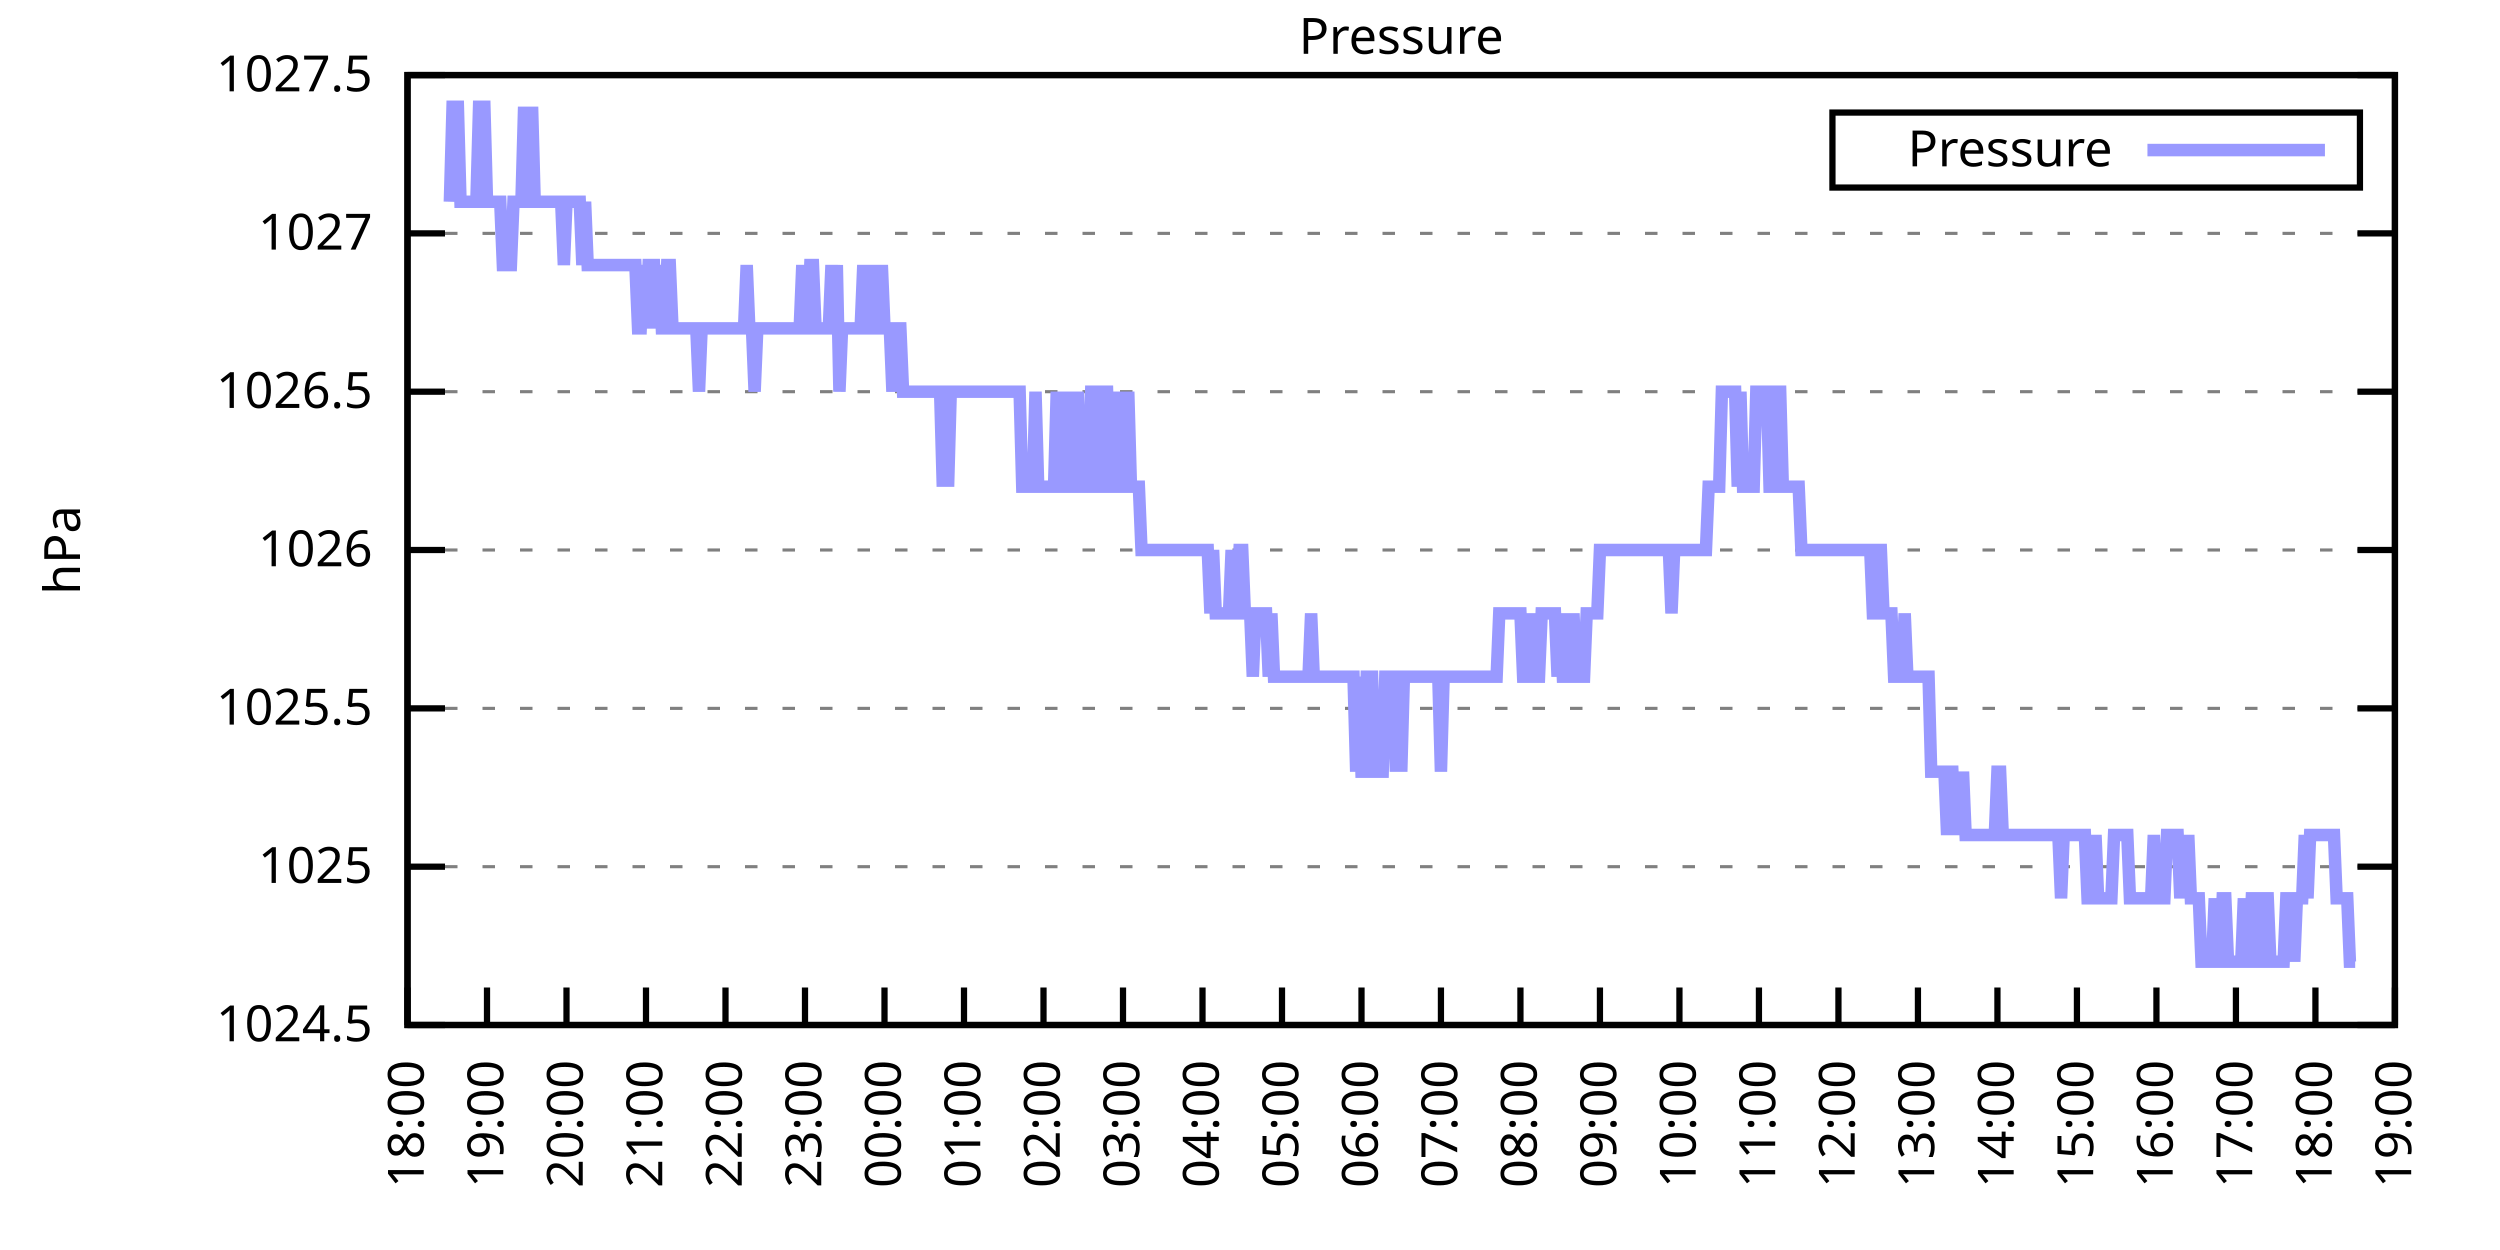
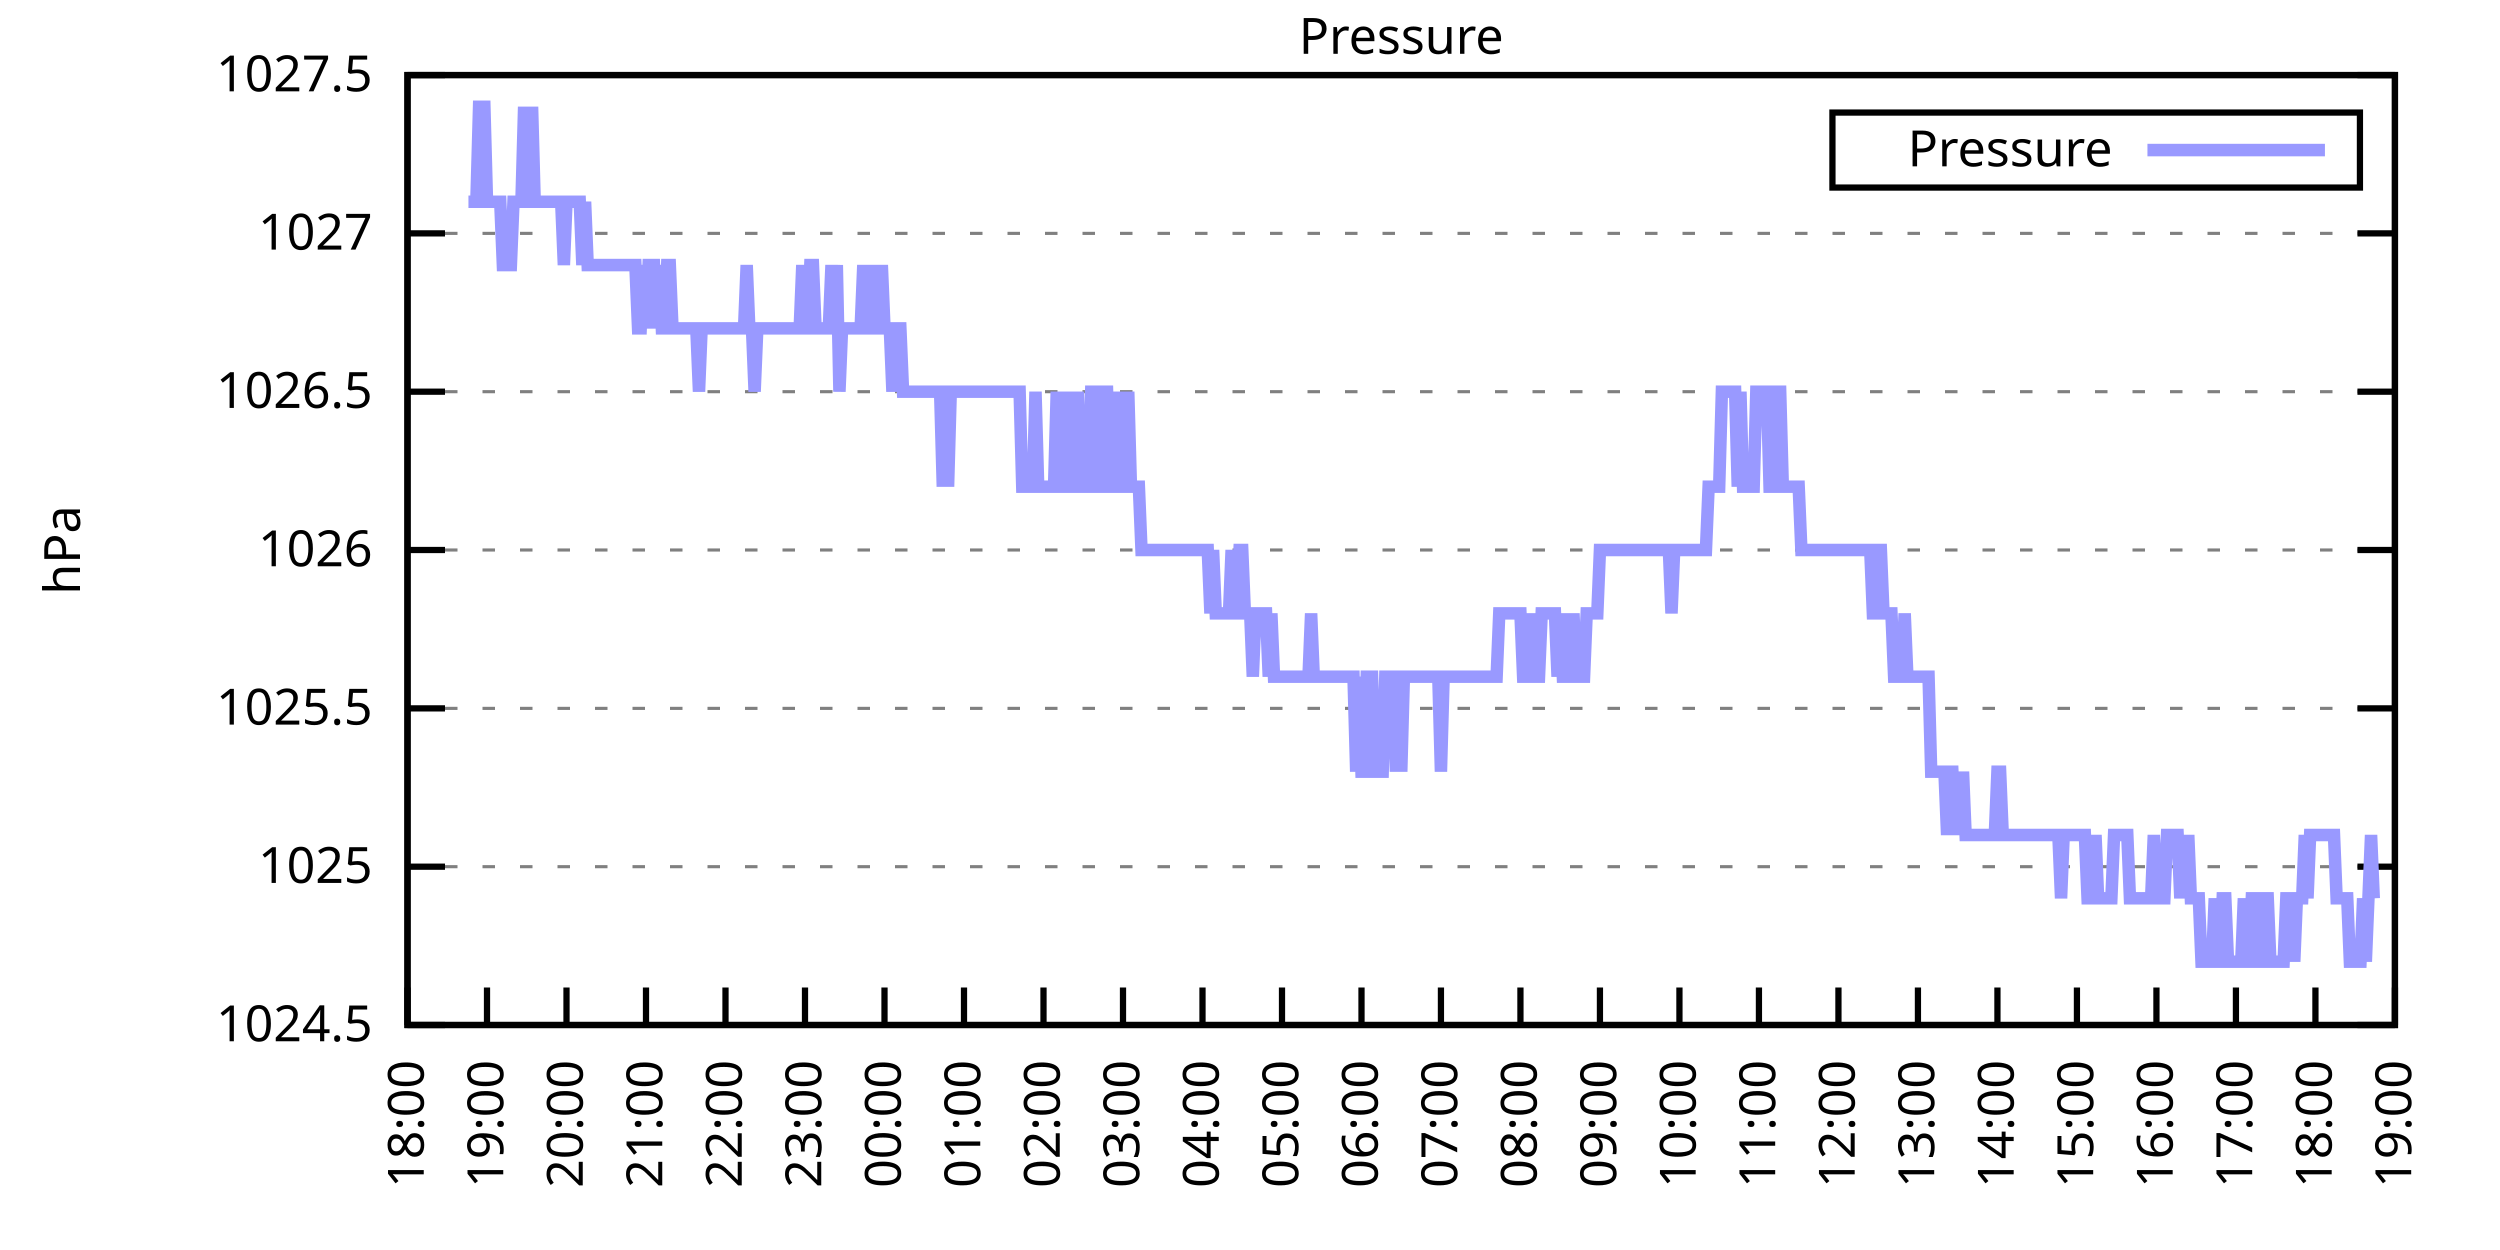
<svg xmlns="http://www.w3.org/2000/svg" xmlns:xlink="http://www.w3.org/1999/xlink" width="400" height="200" viewBox="0 0 400 200">
  <g id="gnuplot_canvas">
    <rect x="0" y="0" width="400" height="200" fill="none" />
    <defs>
      <circle id="gpDot" r="0.5" stroke-width="0.5" stroke="currentColor" />
      <path id="gpPt0" stroke-width="0.333" stroke="currentColor" d="M-1,0 h2 M0,-1 v2" />
      <path id="gpPt1" stroke-width="0.333" stroke="currentColor" d="M-1,-1 L1,1 M1,-1 L-1,1" />
      <path id="gpPt2" stroke-width="0.333" stroke="currentColor" d="M-1,0 L1,0 M0,-1 L0,1 M-1,-1 L1,1 M-1,1 L1,-1" />
      <rect id="gpPt3" stroke-width="0.333" stroke="currentColor" x="-1" y="-1" width="2" height="2" />
      <rect id="gpPt4" stroke-width="0.333" stroke="currentColor" fill="currentColor" x="-1" y="-1" width="2" height="2" />
      <circle id="gpPt5" stroke-width="0.333" stroke="currentColor" cx="0" cy="0" r="1" />
      <use xlink:href="#gpPt5" id="gpPt6" fill="currentColor" stroke="none" />
      <path id="gpPt7" stroke-width="0.333" stroke="currentColor" d="M0,-1.33 L-1.33,0.67 L1.33,0.67 z" />
      <use xlink:href="#gpPt7" id="gpPt8" fill="currentColor" stroke="none" />
      <use xlink:href="#gpPt7" id="gpPt9" stroke="currentColor" transform="rotate(180)" />
      <use xlink:href="#gpPt9" id="gpPt10" fill="currentColor" stroke="none" />
      <use xlink:href="#gpPt3" id="gpPt11" stroke="currentColor" transform="rotate(45)" />
      <use xlink:href="#gpPt11" id="gpPt12" fill="currentColor" stroke="none" />
      <path id="gpPt13" stroke-width="0.333" stroke="currentColor" d="M0,1.330 L1.265,0.411 L0.782,-1.067 L-0.782,-1.076 L-1.265,0.411 z" />
      <use xlink:href="#gpPt13" id="gpPt14" fill="currentColor" stroke="none" />
      <filter id="textbox" filterUnits="objectBoundingBox" x="0" y="0" height="1" width="1">
        <feFlood flood-color="white" flood-opacity="1" result="bgnd" />
        <feComposite in="SourceGraphic" in2="bgnd" operator="atop" />
      </filter>
      <filter id="greybox" filterUnits="objectBoundingBox" x="0" y="0" height="1" width="1">
        <feFlood flood-color="lightgrey" flood-opacity="1" result="grey" />
        <feComposite in="SourceGraphic" in2="grey" operator="atop" />
      </filter>
    </defs>
    <g fill="none" color="white" stroke="currentColor" stroke-width="1.00" stroke-linecap="butt" stroke-linejoin="miter">
</g>
    <g fill="none" color="black" stroke="currentColor" stroke-width="1.00" stroke-linecap="butt" stroke-linejoin="miter">
      <g stroke="none" shape-rendering="crispEdges">
        <polygon fill="rgb(255, 255, 255)" points="65.20,164.00 383.18,164.00 383.18,12.02 65.20,12.02 " />
      </g>
    </g>
    <g fill="none" color="black" stroke="currentColor" stroke-width="1.00" stroke-linecap="butt" stroke-linejoin="miter">
</g>
    <g fill="none" color="black" stroke="black" stroke-width="0.50" stroke-linecap="butt" stroke-linejoin="miter">
</g>
    <g fill="none" color="gray" stroke="currentColor" stroke-width="0.50" stroke-linecap="butt" stroke-linejoin="miter">
      <path stroke="gray" stroke-dasharray="2,4" class="gridline" d="M65.20,164.00 L383.19,164.00  " />
    </g>
    <g fill="none" color="gray" stroke="gray" stroke-width="1.00" stroke-linecap="butt" stroke-linejoin="miter">
</g>
    <g fill="none" color="black" stroke="currentColor" stroke-width="1.00" stroke-linecap="butt" stroke-linejoin="miter">
      <path stroke="black" d="M65.20,164.00 L71.20,164.00 M383.19,164.00 L377.19,164.00  " />
      <g transform="translate(59.60,166.60)" stroke="none" fill="black" font-family="Sans" font-size="8.00" text-anchor="end">
        <text>
          <tspan font-family="Sans"> 1024.5</tspan>
        </text>
      </g>
    </g>
    <g fill="none" color="black" stroke="currentColor" stroke-width="1.00" stroke-linecap="butt" stroke-linejoin="miter">
</g>
    <g fill="none" color="black" stroke="black" stroke-width="0.50" stroke-linecap="butt" stroke-linejoin="miter">
</g>
    <g fill="none" color="gray" stroke="currentColor" stroke-width="0.50" stroke-linecap="butt" stroke-linejoin="miter">
      <path stroke="gray" stroke-dasharray="2,4" class="gridline" d="M65.20,138.67 L383.19,138.67  " />
    </g>
    <g fill="none" color="gray" stroke="gray" stroke-width="1.00" stroke-linecap="butt" stroke-linejoin="miter">
</g>
    <g fill="none" color="black" stroke="currentColor" stroke-width="1.00" stroke-linecap="butt" stroke-linejoin="miter">
      <path stroke="black" d="M65.20,138.67 L71.20,138.67 M383.19,138.67 L377.19,138.67  " />
      <g transform="translate(59.60,141.27)" stroke="none" fill="black" font-family="Sans" font-size="8.00" text-anchor="end">
        <text>
          <tspan font-family="Sans"> 1025</tspan>
        </text>
      </g>
    </g>
    <g fill="none" color="black" stroke="currentColor" stroke-width="1.00" stroke-linecap="butt" stroke-linejoin="miter">
</g>
    <g fill="none" color="black" stroke="black" stroke-width="0.50" stroke-linecap="butt" stroke-linejoin="miter">
</g>
    <g fill="none" color="gray" stroke="currentColor" stroke-width="0.50" stroke-linecap="butt" stroke-linejoin="miter">
      <path stroke="gray" stroke-dasharray="2,4" class="gridline" d="M65.20,113.34 L383.19,113.34  " />
    </g>
    <g fill="none" color="gray" stroke="gray" stroke-width="1.00" stroke-linecap="butt" stroke-linejoin="miter">
</g>
    <g fill="none" color="black" stroke="currentColor" stroke-width="1.00" stroke-linecap="butt" stroke-linejoin="miter">
      <path stroke="black" d="M65.20,113.34 L71.20,113.34 M383.19,113.34 L377.19,113.34  " />
      <g transform="translate(59.60,115.94)" stroke="none" fill="black" font-family="Sans" font-size="8.00" text-anchor="end">
        <text>
          <tspan font-family="Sans"> 1025.5</tspan>
        </text>
      </g>
    </g>
    <g fill="none" color="black" stroke="currentColor" stroke-width="1.00" stroke-linecap="butt" stroke-linejoin="miter">
</g>
    <g fill="none" color="black" stroke="black" stroke-width="0.50" stroke-linecap="butt" stroke-linejoin="miter">
</g>
    <g fill="none" color="gray" stroke="currentColor" stroke-width="0.50" stroke-linecap="butt" stroke-linejoin="miter">
      <path stroke="gray" stroke-dasharray="2,4" class="gridline" d="M65.20,88.00 L383.19,88.00  " />
    </g>
    <g fill="none" color="gray" stroke="gray" stroke-width="1.00" stroke-linecap="butt" stroke-linejoin="miter">
</g>
    <g fill="none" color="black" stroke="currentColor" stroke-width="1.00" stroke-linecap="butt" stroke-linejoin="miter">
      <path stroke="black" d="M65.20,88.00 L71.20,88.00 M383.19,88.00 L377.19,88.00  " />
      <g transform="translate(59.60,90.60)" stroke="none" fill="black" font-family="Sans" font-size="8.00" text-anchor="end">
        <text>
          <tspan font-family="Sans"> 1026</tspan>
        </text>
      </g>
    </g>
    <g fill="none" color="black" stroke="currentColor" stroke-width="1.00" stroke-linecap="butt" stroke-linejoin="miter">
</g>
    <g fill="none" color="black" stroke="black" stroke-width="0.50" stroke-linecap="butt" stroke-linejoin="miter">
</g>
    <g fill="none" color="gray" stroke="currentColor" stroke-width="0.50" stroke-linecap="butt" stroke-linejoin="miter">
      <path stroke="gray" stroke-dasharray="2,4" class="gridline" d="M65.20,62.67 L383.19,62.67  " />
    </g>
    <g fill="none" color="gray" stroke="gray" stroke-width="1.00" stroke-linecap="butt" stroke-linejoin="miter">
</g>
    <g fill="none" color="black" stroke="currentColor" stroke-width="1.00" stroke-linecap="butt" stroke-linejoin="miter">
      <path stroke="black" d="M65.20,62.67 L71.20,62.67 M383.19,62.67 L377.19,62.67  " />
      <g transform="translate(59.60,65.27)" stroke="none" fill="black" font-family="Sans" font-size="8.00" text-anchor="end">
        <text>
          <tspan font-family="Sans"> 1026.5</tspan>
        </text>
      </g>
    </g>
    <g fill="none" color="black" stroke="currentColor" stroke-width="1.00" stroke-linecap="butt" stroke-linejoin="miter">
</g>
    <g fill="none" color="black" stroke="black" stroke-width="0.50" stroke-linecap="butt" stroke-linejoin="miter">
</g>
    <g fill="none" color="gray" stroke="currentColor" stroke-width="0.50" stroke-linecap="butt" stroke-linejoin="miter">
      <path stroke="gray" stroke-dasharray="2,4" class="gridline" d="M65.20,37.34 L383.19,37.34  " />
    </g>
    <g fill="none" color="gray" stroke="gray" stroke-width="1.00" stroke-linecap="butt" stroke-linejoin="miter">
</g>
    <g fill="none" color="black" stroke="currentColor" stroke-width="1.00" stroke-linecap="butt" stroke-linejoin="miter">
      <path stroke="black" d="M65.20,37.34 L71.20,37.34 M383.19,37.34 L377.19,37.34  " />
      <g transform="translate(59.60,39.94)" stroke="none" fill="black" font-family="Sans" font-size="8.00" text-anchor="end">
        <text>
          <tspan font-family="Sans"> 1027</tspan>
        </text>
      </g>
    </g>
    <g fill="none" color="black" stroke="currentColor" stroke-width="1.00" stroke-linecap="butt" stroke-linejoin="miter">
</g>
    <g fill="none" color="black" stroke="black" stroke-width="0.50" stroke-linecap="butt" stroke-linejoin="miter">
</g>
    <g fill="none" color="gray" stroke="currentColor" stroke-width="0.50" stroke-linecap="butt" stroke-linejoin="miter">
      <path stroke="gray" stroke-dasharray="2,4" class="gridline" d="M65.20,12.01 L383.19,12.01  " />
    </g>
    <g fill="none" color="gray" stroke="gray" stroke-width="1.00" stroke-linecap="butt" stroke-linejoin="miter">
</g>
    <g fill="none" color="black" stroke="currentColor" stroke-width="1.00" stroke-linecap="butt" stroke-linejoin="miter">
      <path stroke="black" d="M65.20,12.01 L71.20,12.01 M383.19,12.01 L377.19,12.01  " />
      <g transform="translate(59.60,14.61)" stroke="none" fill="black" font-family="Sans" font-size="8.00" text-anchor="end">
        <text>
          <tspan font-family="Sans"> 1027.5</tspan>
        </text>
      </g>
    </g>
    <g fill="none" color="black" stroke="currentColor" stroke-width="1.00" stroke-linecap="butt" stroke-linejoin="miter">
      <path stroke="black" d="M65.20,164.00 L65.20,158.00  " />
      <g transform="translate(67.80,169.60) rotate(270.00)" stroke="none" fill="black" font-family="Sans" font-size="8.00" text-anchor="end">
        <text>
          <tspan font-family="Sans">18:00</tspan>
        </text>
      </g>
    </g>
    <g fill="none" color="black" stroke="currentColor" stroke-width="1.00" stroke-linecap="butt" stroke-linejoin="miter">
      <path stroke="black" d="M77.92,164.00 L77.92,158.00  " />
      <g transform="translate(80.52,169.60) rotate(270.00)" stroke="none" fill="black" font-family="Sans" font-size="8.00" text-anchor="end">
        <text>
          <tspan font-family="Sans">19:00</tspan>
        </text>
      </g>
    </g>
    <g fill="none" color="black" stroke="currentColor" stroke-width="1.00" stroke-linecap="butt" stroke-linejoin="miter">
      <path stroke="black" d="M90.64,164.00 L90.64,158.00  " />
      <g transform="translate(93.24,169.60) rotate(270.00)" stroke="none" fill="black" font-family="Sans" font-size="8.00" text-anchor="end">
        <text>
          <tspan font-family="Sans">20:00</tspan>
        </text>
      </g>
    </g>
    <g fill="none" color="black" stroke="currentColor" stroke-width="1.00" stroke-linecap="butt" stroke-linejoin="miter">
      <path stroke="black" d="M103.36,164.00 L103.36,158.00  " />
      <g transform="translate(105.96,169.60) rotate(270.00)" stroke="none" fill="black" font-family="Sans" font-size="8.00" text-anchor="end">
        <text>
          <tspan font-family="Sans">21:00</tspan>
        </text>
      </g>
    </g>
    <g fill="none" color="black" stroke="currentColor" stroke-width="1.00" stroke-linecap="butt" stroke-linejoin="miter">
      <path stroke="black" d="M116.08,164.00 L116.08,158.00  " />
      <g transform="translate(118.68,169.60) rotate(270.00)" stroke="none" fill="black" font-family="Sans" font-size="8.00" text-anchor="end">
        <text>
          <tspan font-family="Sans">22:00</tspan>
        </text>
      </g>
    </g>
    <g fill="none" color="black" stroke="currentColor" stroke-width="1.00" stroke-linecap="butt" stroke-linejoin="miter">
      <path stroke="black" d="M128.80,164.00 L128.80,158.00  " />
      <g transform="translate(131.40,169.60) rotate(270.00)" stroke="none" fill="black" font-family="Sans" font-size="8.00" text-anchor="end">
        <text>
          <tspan font-family="Sans">23:00</tspan>
        </text>
      </g>
    </g>
    <g fill="none" color="black" stroke="currentColor" stroke-width="1.00" stroke-linecap="butt" stroke-linejoin="miter">
      <path stroke="black" d="M141.52,164.00 L141.52,158.00  " />
      <g transform="translate(144.12,169.60) rotate(270.00)" stroke="none" fill="black" font-family="Sans" font-size="8.00" text-anchor="end">
        <text>
          <tspan font-family="Sans">00:00</tspan>
        </text>
      </g>
    </g>
    <g fill="none" color="black" stroke="currentColor" stroke-width="1.00" stroke-linecap="butt" stroke-linejoin="miter">
      <path stroke="black" d="M154.24,164.00 L154.24,158.00  " />
      <g transform="translate(156.84,169.60) rotate(270.00)" stroke="none" fill="black" font-family="Sans" font-size="8.00" text-anchor="end">
        <text>
          <tspan font-family="Sans">01:00</tspan>
        </text>
      </g>
    </g>
    <g fill="none" color="black" stroke="currentColor" stroke-width="1.00" stroke-linecap="butt" stroke-linejoin="miter">
      <path stroke="black" d="M166.96,164.00 L166.96,158.00  " />
      <g transform="translate(169.56,169.60) rotate(270.00)" stroke="none" fill="black" font-family="Sans" font-size="8.00" text-anchor="end">
        <text>
          <tspan font-family="Sans">02:00</tspan>
        </text>
      </g>
    </g>
    <g fill="none" color="black" stroke="currentColor" stroke-width="1.00" stroke-linecap="butt" stroke-linejoin="miter">
      <path stroke="black" d="M179.68,164.00 L179.68,158.00  " />
      <g transform="translate(182.28,169.60) rotate(270.00)" stroke="none" fill="black" font-family="Sans" font-size="8.00" text-anchor="end">
        <text>
          <tspan font-family="Sans">03:00</tspan>
        </text>
      </g>
    </g>
    <g fill="none" color="black" stroke="currentColor" stroke-width="1.00" stroke-linecap="butt" stroke-linejoin="miter">
      <path stroke="black" d="M192.40,164.00 L192.40,158.00  " />
      <g transform="translate(195.00,169.60) rotate(270.00)" stroke="none" fill="black" font-family="Sans" font-size="8.00" text-anchor="end">
        <text>
          <tspan font-family="Sans">04:00</tspan>
        </text>
      </g>
    </g>
    <g fill="none" color="black" stroke="currentColor" stroke-width="1.00" stroke-linecap="butt" stroke-linejoin="miter">
      <path stroke="black" d="M205.12,164.00 L205.12,158.00  " />
      <g transform="translate(207.72,169.60) rotate(270.00)" stroke="none" fill="black" font-family="Sans" font-size="8.00" text-anchor="end">
        <text>
          <tspan font-family="Sans">05:00</tspan>
        </text>
      </g>
    </g>
    <g fill="none" color="black" stroke="currentColor" stroke-width="1.00" stroke-linecap="butt" stroke-linejoin="miter">
      <path stroke="black" d="M217.84,164.00 L217.84,158.00  " />
      <g transform="translate(220.44,169.60) rotate(270.00)" stroke="none" fill="black" font-family="Sans" font-size="8.00" text-anchor="end">
        <text>
          <tspan font-family="Sans">06:00</tspan>
        </text>
      </g>
    </g>
    <g fill="none" color="black" stroke="currentColor" stroke-width="1.00" stroke-linecap="butt" stroke-linejoin="miter">
      <path stroke="black" d="M230.55,164.00 L230.55,158.00  " />
      <g transform="translate(233.15,169.60) rotate(270.00)" stroke="none" fill="black" font-family="Sans" font-size="8.00" text-anchor="end">
        <text>
          <tspan font-family="Sans">07:00</tspan>
        </text>
      </g>
    </g>
    <g fill="none" color="black" stroke="currentColor" stroke-width="1.00" stroke-linecap="butt" stroke-linejoin="miter">
      <path stroke="black" d="M243.27,164.00 L243.27,158.00  " />
      <g transform="translate(245.87,169.60) rotate(270.00)" stroke="none" fill="black" font-family="Sans" font-size="8.00" text-anchor="end">
        <text>
          <tspan font-family="Sans">08:00</tspan>
        </text>
      </g>
    </g>
    <g fill="none" color="black" stroke="currentColor" stroke-width="1.00" stroke-linecap="butt" stroke-linejoin="miter">
      <path stroke="black" d="M255.99,164.00 L255.99,158.00  " />
      <g transform="translate(258.59,169.60) rotate(270.00)" stroke="none" fill="black" font-family="Sans" font-size="8.00" text-anchor="end">
        <text>
          <tspan font-family="Sans">09:00</tspan>
        </text>
      </g>
    </g>
    <g fill="none" color="black" stroke="currentColor" stroke-width="1.00" stroke-linecap="butt" stroke-linejoin="miter">
      <path stroke="black" d="M268.71,164.00 L268.71,158.00  " />
      <g transform="translate(271.31,169.60) rotate(270.00)" stroke="none" fill="black" font-family="Sans" font-size="8.00" text-anchor="end">
        <text>
          <tspan font-family="Sans">10:00</tspan>
        </text>
      </g>
    </g>
    <g fill="none" color="black" stroke="currentColor" stroke-width="1.00" stroke-linecap="butt" stroke-linejoin="miter">
      <path stroke="black" d="M281.43,164.00 L281.43,158.00  " />
      <g transform="translate(284.03,169.60) rotate(270.00)" stroke="none" fill="black" font-family="Sans" font-size="8.00" text-anchor="end">
        <text>
          <tspan font-family="Sans">11:00</tspan>
        </text>
      </g>
    </g>
    <g fill="none" color="black" stroke="currentColor" stroke-width="1.00" stroke-linecap="butt" stroke-linejoin="miter">
      <path stroke="black" d="M294.15,164.00 L294.15,158.00  " />
      <g transform="translate(296.75,169.60) rotate(270.00)" stroke="none" fill="black" font-family="Sans" font-size="8.00" text-anchor="end">
        <text>
          <tspan font-family="Sans">12:00</tspan>
        </text>
      </g>
    </g>
    <g fill="none" color="black" stroke="currentColor" stroke-width="1.00" stroke-linecap="butt" stroke-linejoin="miter">
      <path stroke="black" d="M306.87,164.00 L306.87,158.00  " />
      <g transform="translate(309.47,169.60) rotate(270.00)" stroke="none" fill="black" font-family="Sans" font-size="8.00" text-anchor="end">
        <text>
          <tspan font-family="Sans">13:00</tspan>
        </text>
      </g>
    </g>
    <g fill="none" color="black" stroke="currentColor" stroke-width="1.00" stroke-linecap="butt" stroke-linejoin="miter">
      <path stroke="black" d="M319.59,164.00 L319.59,158.00  " />
      <g transform="translate(322.19,169.60) rotate(270.00)" stroke="none" fill="black" font-family="Sans" font-size="8.00" text-anchor="end">
        <text>
          <tspan font-family="Sans">14:00</tspan>
        </text>
      </g>
    </g>
    <g fill="none" color="black" stroke="currentColor" stroke-width="1.00" stroke-linecap="butt" stroke-linejoin="miter">
      <path stroke="black" d="M332.31,164.00 L332.31,158.00  " />
      <g transform="translate(334.91,169.60) rotate(270.00)" stroke="none" fill="black" font-family="Sans" font-size="8.00" text-anchor="end">
        <text>
          <tspan font-family="Sans">15:00</tspan>
        </text>
      </g>
    </g>
    <g fill="none" color="black" stroke="currentColor" stroke-width="1.00" stroke-linecap="butt" stroke-linejoin="miter">
      <path stroke="black" d="M345.03,164.00 L345.03,158.00  " />
      <g transform="translate(347.63,169.60) rotate(270.00)" stroke="none" fill="black" font-family="Sans" font-size="8.00" text-anchor="end">
        <text>
          <tspan font-family="Sans">16:00</tspan>
        </text>
      </g>
    </g>
    <g fill="none" color="black" stroke="currentColor" stroke-width="1.00" stroke-linecap="butt" stroke-linejoin="miter">
      <path stroke="black" d="M357.75,164.00 L357.75,158.00  " />
      <g transform="translate(360.35,169.60) rotate(270.00)" stroke="none" fill="black" font-family="Sans" font-size="8.00" text-anchor="end">
        <text>
          <tspan font-family="Sans">17:00</tspan>
        </text>
      </g>
    </g>
    <g fill="none" color="black" stroke="currentColor" stroke-width="1.00" stroke-linecap="butt" stroke-linejoin="miter">
      <path stroke="black" d="M370.47,164.00 L370.47,158.00  " />
      <g transform="translate(373.07,169.60) rotate(270.00)" stroke="none" fill="black" font-family="Sans" font-size="8.00" text-anchor="end">
        <text>
          <tspan font-family="Sans">18:00</tspan>
        </text>
      </g>
    </g>
    <g fill="none" color="black" stroke="currentColor" stroke-width="1.00" stroke-linecap="butt" stroke-linejoin="miter">
      <path stroke="black" d="M383.19,164.00 L383.19,158.00  " />
      <g transform="translate(385.79,169.60) rotate(270.00)" stroke="none" fill="black" font-family="Sans" font-size="8.00" text-anchor="end">
        <text>
          <tspan font-family="Sans">19:00</tspan>
        </text>
      </g>
    </g>
    <g fill="none" color="black" stroke="currentColor" stroke-width="1.00" stroke-linecap="butt" stroke-linejoin="miter">
</g>
    <g fill="none" color="black" stroke="currentColor" stroke-width="1.00" stroke-linecap="butt" stroke-linejoin="miter">
      <path stroke="black" d="M65.20,12.01 L65.20,164.00 L383.19,164.00 L383.19,12.01 L65.20,12.01 Z  " />
    </g>
    <g fill="none" color="black" stroke="currentColor" stroke-width="1.00" stroke-linecap="butt" stroke-linejoin="miter">
</g>
    <g fill="none" color="black" stroke="currentColor" stroke-width="1.00" stroke-linecap="butt" stroke-linejoin="miter">
      <path stroke="black" d="M293.19,30.01 L293.19,18.01 L377.59,18.01 L377.59,30.01 L293.19,30.01 Z  " />
    </g>
    <g id="Pressure_plot_1">
      <g fill="none" color="white" stroke="black" stroke-width="2.00" stroke-linecap="butt" stroke-linejoin="miter">
</g>
      <g fill="none" color="black" stroke="currentColor" stroke-width="2.00" stroke-linecap="butt" stroke-linejoin="miter">
        <g transform="translate(337.99,26.61)" stroke="none" fill="black" font-family="Sans" font-size="8.00" text-anchor="end">
          <text>
            <tspan font-family="Sans">Pressure</tspan>
          </text>
        </g>
      </g>
      <g fill="none" color="black" stroke="currentColor" stroke-width="2.00" stroke-linecap="butt" stroke-linejoin="miter">
-         <path stroke="rgb(153, 153, 255)" d="M343.59,24.01 L371.99,24.01 M71.98,32.28 L72.41,17.08 L72.83,17.08 L73.26,17.08 L73.68,32.28 L74.10,32.28   L74.53,32.28 L74.95,32.28 L75.38,32.28 L75.80,32.28 L76.22,32.28 L76.65,17.08 L77.07,17.08 L77.50,17.08   L77.92,32.28 L78.34,32.28 L78.77,32.28 L79.19,32.28 L79.62,32.28 L80.04,32.28 L80.46,42.41 L80.89,42.41   L81.31,42.41 L81.74,42.41 L82.16,32.28 L82.58,32.28 L83.01,32.28 L83.43,32.28 L83.86,17.08 L84.28,32.28   L84.70,32.28 L85.13,17.08 L85.55,32.28 L85.98,32.28 L86.40,32.28 L86.82,32.28 L87.25,32.28 L87.67,32.28   L88.10,32.28 L88.52,32.28 L88.94,32.28 L89.37,32.28 L89.79,32.28 L90.22,42.41 L90.64,32.28 L91.06,32.28   L91.49,32.28 L91.91,32.28 L92.34,32.28 L92.76,32.28 L93.18,42.41 L93.61,32.28 L94.03,42.41 L94.46,42.41   L94.88,42.41 L95.30,42.41 L95.73,42.41 L96.15,42.41 L96.58,42.41 L97.00,42.41 L97.42,42.41 L97.85,42.41   L98.27,42.41 L98.69,42.41 L99.12,42.41 L99.54,42.41 L99.97,42.41 L100.39,42.41 L100.81,42.41 L101.24,42.41   L101.66,42.41 L102.09,52.54 L102.51,52.54 L102.93,42.41 L103.36,52.54 L103.78,42.41 L104.21,42.41 L104.63,42.41   L105.05,52.54 L105.48,42.41 L105.90,52.54 L106.33,52.54 L106.75,42.41 L107.17,42.41 L107.60,52.54 L108.02,52.54   L108.45,52.54 L108.87,52.54 L109.29,52.54 L109.72,52.54 L110.14,52.54 L110.57,52.54 L110.99,52.54 L111.41,52.54   L111.84,62.67 L112.26,52.54 L112.69,52.54 L113.11,52.54 L113.53,52.54 L113.96,52.54 L114.38,52.54 L114.81,52.54   L115.23,52.54 L115.65,52.54 L116.08,52.54 L116.50,52.54 L116.93,52.54 L117.35,52.54 L117.77,52.54 L118.20,52.54   L118.62,52.54 L119.05,52.54 L119.47,42.41 L119.89,52.54 L120.32,52.54 L120.74,62.67 L121.17,52.54 L121.59,52.54   L122.01,52.54 L122.44,52.54 L122.86,52.54 L123.29,52.54 L123.71,52.54 L124.13,52.54 L124.56,52.54 L124.98,52.54   L125.41,52.54 L125.83,52.54 L126.25,52.54 L126.68,52.54 L127.10,52.54 L127.53,52.54 L127.95,52.54 L128.37,42.41   L128.80,52.54 L129.22,52.54 L129.65,42.41 L130.07,42.41 L130.49,52.54 L130.92,52.54 L131.34,52.54 L131.77,52.54   L132.19,52.54 L132.61,52.54 L133.04,42.41 L133.46,52.54 L133.89,42.41 L134.31,62.67 L134.73,52.54 L135.16,52.54   L135.58,52.54 L136.01,52.54 L136.43,52.54 L136.85,52.54 L137.28,52.54 L137.70,52.54 L138.13,42.41 L138.55,52.54   L138.97,52.54 L139.40,42.41 L139.82,52.54 L140.25,52.54 L140.67,52.54 L141.09,42.41 L141.52,52.54 L141.94,52.54   L142.37,52.54 L142.79,62.67 L143.21,52.54 L143.64,52.54 L144.06,52.54 L144.49,62.67 L144.91,62.67 L145.33,62.67   L145.76,62.67 L146.18,62.67 L146.61,62.67 L147.03,62.67 L147.45,62.67 L147.88,62.67 L148.30,62.67 L148.73,62.67   L149.15,62.67 L149.57,62.67 L150.00,62.67 L150.42,62.67 L150.85,77.87 L151.27,62.67 L151.69,77.87 L152.12,62.67   L152.54,62.67 L152.97,62.67 L153.39,62.67 L153.81,62.67 L154.24,62.67 L154.66,62.67 L155.09,62.67 L155.51,62.67   L155.93,62.67 L156.36,62.67 L156.78,62.67 L157.21,62.67 L157.63,62.67 L158.05,62.67 L158.48,62.67 L158.90,62.67   L159.33,62.67 L159.75,62.67 L160.17,62.67 L160.60,62.67 L161.02,62.67 L161.44,62.67 L161.87,62.67 L162.29,62.67   L162.72,62.67 L163.14,62.67 L163.56,77.87 L163.99,77.87 L164.41,77.87 L164.84,77.87 L165.26,77.87 L165.68,62.67   L166.11,77.87 L166.53,77.87 L166.96,77.87 L167.38,77.87 L167.80,77.87 L168.23,77.87 L168.65,77.87 L169.08,62.67   L169.50,77.87 L169.92,62.67 L170.35,77.87 L170.77,77.87 L171.20,62.67 L171.62,77.87 L172.04,77.87 L172.47,62.67   L172.89,77.87 L173.32,77.87 L173.74,77.87 L174.16,77.87 L174.59,62.67 L175.01,62.67 L175.44,77.87 L175.86,77.87   L176.28,62.67 L176.71,62.67 L177.13,62.67 L177.56,77.87 L177.98,77.87 L178.40,62.67 L178.83,77.87 L179.25,77.87   L179.68,62.67 L180.10,77.87 L180.52,62.67 L180.95,77.87 L181.37,77.87 L181.80,77.87 L182.22,77.87 L182.64,88.00   L183.07,88.00 L183.49,88.00 L183.92,88.00 L184.34,88.00 L184.76,88.00 L185.19,88.00 L185.61,88.00 L186.04,88.00   L186.46,88.00 L186.88,88.00 L187.31,88.00 L187.73,88.00 L188.16,88.00 L188.58,88.00 L189.00,88.00 L189.43,88.00   L189.85,88.00 L190.28,88.00 L190.70,88.00 L191.12,88.00 L191.55,88.00 L191.97,88.00 L192.40,88.00 L192.82,88.00   L193.24,88.00 L193.67,98.14 L194.09,88.00 L194.52,98.14 L194.94,98.14 L195.36,98.14 L195.79,98.14 L196.21,98.14   L196.64,98.14 L197.06,88.00 L197.48,98.14 L197.91,98.14 L198.33,88.00 L198.76,88.00 L199.18,98.14 L199.60,98.14   L200.03,98.14 L200.45,108.27 L200.88,98.14 L201.30,98.14 L201.72,98.14 L202.15,98.14 L202.57,98.14 L203.00,108.27   L203.42,98.14 L203.84,108.27 L204.27,108.27 L204.69,108.27 L205.12,108.27 L205.54,108.27 L205.96,108.27 L206.39,108.27   L206.81,108.27 L207.24,108.27 L207.66,108.27 L208.08,108.27 L208.51,108.27 L208.93,108.27 L209.36,108.27 L209.78,98.14   L210.20,108.27 L210.63,108.27 L211.05,108.27 L211.48,108.27 L211.90,108.27 L212.32,108.27 L212.75,108.27 L213.17,108.27   L213.60,108.27 L214.02,108.27 L214.44,108.27 L214.87,108.27 L215.29,108.27 L215.72,108.27 L216.14,108.27 L216.56,108.27   L216.99,123.47 L217.41,108.27 L217.84,123.47 L218.26,123.47 L218.68,108.27 L219.11,108.27 L219.53,108.27 L219.96,123.47   L220.38,123.47 L220.80,123.47 L221.23,123.47 L221.65,108.27 L222.08,108.27 L222.50,108.27 L222.92,108.27 L223.35,123.47   L223.77,108.27 L224.20,123.47 L224.62,108.27 L225.04,108.27 L225.47,108.27 L225.89,108.27 L226.31,108.27 L226.74,108.27   L227.16,108.27 L227.59,108.27 L228.01,108.27 L228.43,108.27 L228.86,108.27 L229.28,108.27 L229.71,108.27 L230.13,108.27   L230.55,123.47 L230.98,108.27 L231.40,108.27 L231.83,108.27 L232.25,108.27 L232.67,108.27 L233.10,108.27 L233.52,108.27   L233.95,108.27 L234.37,108.27 L234.79,108.27 L235.22,108.27 L235.64,108.27 L236.07,108.27 L236.49,108.27 L236.91,108.27   L237.34,108.27 L237.76,108.27 L238.19,108.27 L238.61,108.27 L239.03,108.27 L239.46,108.27 L239.88,98.14 L240.31,98.14   L240.73,98.14 L241.15,98.14 L241.58,98.14 L242.00,98.14 L242.43,98.14 L242.85,98.14 L243.27,98.14 L243.70,108.27   L244.12,108.27 L244.55,108.27 L244.97,98.14 L245.39,108.27 L245.82,108.27 L246.24,108.27 L246.67,98.14 L247.09,98.14   L247.51,98.14 L247.94,98.14 L248.36,98.14 L248.79,98.14 L249.21,108.27 L249.63,98.14 L250.06,108.27 L250.48,108.27   L250.91,98.14 L251.33,108.27 L251.75,98.14 L252.18,108.27 L252.60,108.27 L253.03,108.27 L253.45,108.27 L253.87,98.14   L254.30,98.14 L254.72,98.14 L255.15,98.14 L255.57,98.14 L255.99,88.00 L256.42,88.00 L256.84,88.00 L257.27,88.00   L257.69,88.00 L258.11,88.00 L258.54,88.00 L258.96,88.00 L259.39,88.00 L259.81,88.00 L260.23,88.00 L260.66,88.00   L261.08,88.00 L261.51,88.00 L261.93,88.00 L262.35,88.00 L262.78,88.00 L263.20,88.00 L263.63,88.00 L264.05,88.00   L264.47,88.00 L264.90,88.00 L265.32,88.00 L265.75,88.00 L266.17,88.00 L266.59,88.00 L267.02,88.00 L267.44,98.14   L267.87,88.00 L268.29,88.00 L268.71,88.00 L269.14,88.00 L269.56,88.00 L269.99,88.00 L270.41,88.00 L270.83,88.00   L271.26,88.00 L271.68,88.00 L272.11,88.00 L272.53,88.00 L272.95,88.00 L273.38,77.87 L273.80,77.87 L274.23,77.87   L274.65,77.87 L275.07,77.87 L275.50,62.67 L275.92,62.67 L276.35,62.67 L276.77,62.67 L277.19,62.67 L277.62,62.67   L278.04,77.87 L278.47,62.67 L278.89,77.87 L279.31,77.87 L279.74,77.87 L280.16,77.87 L280.59,77.87 L281.01,62.67   L281.43,62.67 L281.86,62.67 L282.28,62.67 L282.71,62.67 L283.13,77.87 L283.55,77.87 L283.98,62.67 L284.40,62.67   L284.83,62.67 L285.25,77.87 L285.67,77.87 L286.10,77.87 L286.52,77.87 L286.95,77.87 L287.37,77.87 L287.79,77.87   L288.22,88.00 L288.64,88.00 L289.06,88.00 L289.49,88.00 L289.91,88.00 L290.34,88.00 L290.76,88.00 L291.18,88.00   L291.61,88.00 L292.03,88.00 L292.46,88.00 L292.88,88.00 L293.30,88.00 L293.73,88.00 L294.15,88.00 L294.58,88.00   L295.00,88.00 L295.42,88.00 L295.85,88.00 L296.27,88.00 L296.70,88.00 L297.12,88.00 L297.54,88.00 L297.97,88.00   L298.39,88.00 L298.82,88.00 L299.24,88.00 L299.66,98.14 L300.09,98.14 L300.51,88.00 L300.94,88.00 L301.36,98.14   L301.78,98.14 L302.21,98.14 L302.63,98.14 L303.06,108.27 L303.48,108.27 L303.90,108.27 L304.33,108.27 L304.75,98.14   L305.18,108.27 L305.60,108.27 L306.02,108.27 L306.45,108.27 L306.87,108.27 L307.30,108.27 L307.72,108.27 L308.14,108.27   L308.57,108.27 L308.99,123.47 L309.42,123.47 L309.84,123.47 L310.26,123.47 L310.69,123.47 L311.11,123.47 L311.54,133.60   L311.96,123.47 L312.38,123.47 L312.81,133.60 L313.23,123.47 L313.66,133.60 L314.08,123.47 L314.50,133.60 L314.93,133.60   L315.35,133.60 L315.78,133.60 L316.20,133.60 L316.62,133.60 L317.05,133.60 L317.47,133.60 L317.90,133.60 L318.32,133.60   L318.74,133.60 L319.17,133.60 L319.59,123.47 L320.02,123.47 L320.44,133.60 L320.86,133.60 L321.29,133.60 L321.71,133.60   L322.14,133.60 L322.56,133.60 L322.98,133.60 L323.41,133.60 L323.83,133.60 L324.26,133.60 L324.68,133.60 L325.10,133.60   L325.53,133.60 L325.95,133.60 L326.38,133.60 L326.80,133.60 L327.22,133.60 L327.65,133.60 L328.07,133.60 L328.50,133.60   L328.92,133.60 L329.34,133.60 L329.77,143.73 L330.19,133.60 L330.62,133.60 L331.04,133.60 L331.46,133.60 L331.89,133.60   L332.31,133.60 L332.74,133.60 L333.16,133.60 L333.58,133.60 L334.01,143.73 L334.43,143.73 L334.86,143.73 L335.28,133.60   L335.70,143.73 L336.13,143.73 L336.55,143.73 L336.98,143.73 L337.40,143.73 L337.82,143.73 L338.25,133.60 L338.67,133.60   L339.10,133.60 L339.52,133.60 L339.94,133.60 L340.37,133.60 L340.79,143.73 L341.22,143.73 L341.64,143.73 L342.06,143.73   L342.49,143.73 L342.91,143.73 L343.34,143.73 L343.76,143.73 L344.18,143.73 L344.61,133.60 L345.03,143.73 L345.46,143.73   L345.88,143.73 L346.30,143.73 L346.73,133.60 L347.15,133.60 L347.58,133.60 L348.00,133.60 L348.42,133.60 L348.85,143.73   L349.27,133.60 L349.70,143.73 L350.12,133.60 L350.54,143.73 L350.97,143.73 L351.39,143.73 L351.81,143.73 L352.24,153.87   L352.66,153.87 L353.09,153.87 L353.51,153.87 L353.93,153.87 L354.36,143.73 L354.78,153.87 L355.21,153.87 L355.63,143.73   L356.05,143.73 L356.48,153.87 L356.90,153.87 L357.33,153.87 L357.75,153.87 L358.17,153.87 L358.60,153.87 L359.02,143.73   L359.45,153.87 L359.87,153.87 L360.29,143.73 L360.72,143.73 L361.14,153.87 L361.57,153.87 L361.99,153.87 L362.41,143.73   L362.84,143.73 L363.26,153.87 L363.69,153.87 L364.11,153.87 L364.53,153.87 L364.96,153.87 L365.38,153.87 L365.81,143.73   L366.23,143.73 L366.65,143.73 L367.08,153.87 L367.50,143.73 L367.93,143.73 L368.35,143.73 L368.77,133.60 L369.20,143.73   L369.62,133.60 L370.05,133.60 L370.47,133.60 L370.89,133.60 L371.32,133.60 L371.74,133.60 L372.17,133.60 L372.59,133.60   L373.01,133.60 L373.44,133.60 L373.86,143.73 L374.29,143.73 L374.71,143.73 L375.13,143.73 L375.56,143.73 L375.98,153.87   L376.41,153.87 L376.83,153.87  " />
+         <path stroke="rgb(153, 153, 255)" d="M343.59,24.01 L371.99,24.01 M74.95,32.28 L75.38,32.28 L75.80,32.28 L76.22,32.28 L76.65,17.08 L77.07,17.08   L77.50,17.08 L77.92,32.28 L78.34,32.28 L78.77,32.28 L79.19,32.28 L79.62,32.28 L80.04,32.28 L80.46,42.41   L80.89,42.41 L81.31,42.41 L81.74,42.41 L82.16,32.28 L82.58,32.28 L83.01,32.28 L83.43,32.28 L83.86,17.08   L84.28,32.28 L84.70,32.28 L85.13,17.08 L85.55,32.28 L85.98,32.28 L86.40,32.28 L86.82,32.28 L87.25,32.28   L87.67,32.28 L88.10,32.28 L88.52,32.28 L88.94,32.28 L89.37,32.28 L89.79,32.28 L90.22,42.41 L90.64,32.28   L91.06,32.28 L91.49,32.28 L91.91,32.28 L92.34,32.28 L92.76,32.28 L93.18,42.41 L93.61,32.28 L94.03,42.41   L94.46,42.41 L94.88,42.41 L95.30,42.41 L95.73,42.41 L96.15,42.41 L96.58,42.41 L97.00,42.41 L97.42,42.41   L97.85,42.41 L98.27,42.41 L98.69,42.41 L99.12,42.41 L99.54,42.41 L99.97,42.41 L100.39,42.41 L100.81,42.41   L101.24,42.41 L101.66,42.41 L102.09,52.54 L102.51,52.54 L102.93,42.41 L103.36,52.54 L103.78,42.41 L104.21,42.41   L104.63,42.41 L105.05,52.54 L105.48,42.41 L105.90,52.54 L106.33,52.54 L106.75,42.41 L107.17,42.41 L107.60,52.54   L108.02,52.54 L108.45,52.54 L108.87,52.54 L109.29,52.54 L109.72,52.54 L110.14,52.54 L110.57,52.54 L110.99,52.54   L111.41,52.54 L111.84,62.67 L112.26,52.54 L112.69,52.54 L113.11,52.54 L113.53,52.54 L113.96,52.54 L114.38,52.54   L114.81,52.54 L115.23,52.54 L115.65,52.54 L116.08,52.54 L116.50,52.54 L116.93,52.54 L117.35,52.54 L117.77,52.54   L118.20,52.54 L118.62,52.54 L119.05,52.54 L119.47,42.41 L119.89,52.54 L120.32,52.54 L120.74,62.67 L121.17,52.54   L121.59,52.54 L122.01,52.54 L122.44,52.54 L122.86,52.54 L123.29,52.54 L123.71,52.54 L124.13,52.54 L124.56,52.54   L124.98,52.54 L125.41,52.54 L125.83,52.54 L126.25,52.54 L126.68,52.54 L127.10,52.54 L127.53,52.54 L127.95,52.54   L128.37,42.41 L128.80,52.54 L129.22,52.54 L129.65,42.41 L130.07,42.41 L130.49,52.54 L130.92,52.54 L131.34,52.54   L131.77,52.54 L132.19,52.54 L132.61,52.54 L133.04,42.41 L133.46,52.54 L133.89,42.41 L134.31,62.67 L134.73,52.54   L135.16,52.54 L135.58,52.54 L136.01,52.54 L136.43,52.54 L136.85,52.54 L137.28,52.54 L137.70,52.54 L138.13,42.41   L138.55,52.54 L138.97,52.54 L139.40,42.41 L139.82,52.54 L140.25,52.54 L140.67,52.54 L141.09,42.41 L141.52,52.54   L141.94,52.54 L142.37,52.54 L142.79,62.67 L143.21,52.54 L143.64,52.54 L144.06,52.54 L144.49,62.67 L144.91,62.67   L145.33,62.67 L145.76,62.67 L146.18,62.67 L146.61,62.67 L147.03,62.67 L147.45,62.67 L147.88,62.67 L148.30,62.67   L148.73,62.67 L149.15,62.67 L149.57,62.67 L150.00,62.67 L150.42,62.67 L150.85,77.87 L151.27,62.67 L151.69,77.87   L152.12,62.67 L152.54,62.67 L152.97,62.67 L153.39,62.67 L153.81,62.67 L154.24,62.67 L154.66,62.67 L155.09,62.67   L155.51,62.67 L155.93,62.67 L156.36,62.67 L156.78,62.67 L157.21,62.67 L157.63,62.67 L158.05,62.67 L158.48,62.67   L158.90,62.67 L159.33,62.67 L159.75,62.67 L160.17,62.67 L160.60,62.67 L161.02,62.67 L161.44,62.67 L161.87,62.67   L162.29,62.67 L162.72,62.67 L163.14,62.67 L163.56,77.87 L163.99,77.87 L164.41,77.87 L164.84,77.87 L165.26,77.87   L165.68,62.67 L166.11,77.87 L166.53,77.87 L166.96,77.87 L167.38,77.87 L167.80,77.87 L168.23,77.87 L168.65,77.87   L169.08,62.67 L169.50,77.87 L169.92,62.67 L170.35,77.87 L170.77,77.87 L171.20,62.67 L171.62,77.87 L172.04,77.87   L172.47,62.67 L172.89,77.87 L173.32,77.87 L173.74,77.87 L174.16,77.87 L174.59,62.67 L175.01,62.67 L175.44,77.87   L175.86,77.87 L176.28,62.67 L176.71,62.67 L177.13,62.67 L177.56,77.87 L177.98,77.87 L178.40,62.67 L178.83,77.87   L179.25,77.87 L179.68,62.67 L180.10,77.87 L180.52,62.67 L180.95,77.87 L181.37,77.87 L181.80,77.87 L182.22,77.87   L182.64,88.00 L183.07,88.00 L183.49,88.00 L183.92,88.00 L184.34,88.00 L184.76,88.00 L185.19,88.00 L185.61,88.00   L186.04,88.00 L186.46,88.00 L186.88,88.00 L187.31,88.00 L187.73,88.00 L188.16,88.00 L188.58,88.00 L189.00,88.00   L189.43,88.00 L189.85,88.00 L190.28,88.00 L190.70,88.00 L191.12,88.00 L191.55,88.00 L191.97,88.00 L192.40,88.00   L192.82,88.00 L193.24,88.00 L193.67,98.14 L194.09,88.00 L194.52,98.14 L194.94,98.14 L195.36,98.14 L195.79,98.14   L196.21,98.14 L196.64,98.14 L197.06,88.00 L197.48,98.14 L197.91,98.14 L198.33,88.00 L198.76,88.00 L199.18,98.14   L199.60,98.14 L200.03,98.14 L200.45,108.27 L200.88,98.14 L201.30,98.14 L201.72,98.14 L202.15,98.14 L202.57,98.14   L203.00,108.27 L203.42,98.14 L203.84,108.27 L204.27,108.27 L204.69,108.27 L205.12,108.27 L205.54,108.27 L205.96,108.27   L206.39,108.27 L206.81,108.27 L207.24,108.27 L207.66,108.27 L208.08,108.27 L208.51,108.27 L208.93,108.27 L209.36,108.27   L209.78,98.14 L210.20,108.27 L210.63,108.27 L211.05,108.27 L211.48,108.27 L211.90,108.27 L212.32,108.27 L212.75,108.27   L213.17,108.27 L213.60,108.27 L214.02,108.27 L214.44,108.27 L214.87,108.27 L215.29,108.27 L215.72,108.27 L216.14,108.27   L216.56,108.27 L216.99,123.47 L217.41,108.27 L217.84,123.47 L218.26,123.47 L218.68,108.27 L219.11,108.27 L219.53,108.27   L219.96,123.47 L220.38,123.47 L220.80,123.47 L221.23,123.47 L221.65,108.27 L222.08,108.27 L222.50,108.27 L222.92,108.27   L223.35,123.47 L223.77,108.27 L224.20,123.47 L224.62,108.27 L225.04,108.27 L225.47,108.27 L225.89,108.27 L226.31,108.27   L226.74,108.27 L227.16,108.27 L227.59,108.27 L228.01,108.27 L228.43,108.27 L228.86,108.27 L229.28,108.27 L229.71,108.27   L230.13,108.27 L230.55,123.47 L230.98,108.27 L231.40,108.27 L231.83,108.27 L232.25,108.27 L232.67,108.27 L233.10,108.27   L233.52,108.27 L233.95,108.27 L234.37,108.27 L234.79,108.27 L235.22,108.27 L235.64,108.27 L236.07,108.27 L236.49,108.27   L236.91,108.27 L237.34,108.27 L237.76,108.27 L238.19,108.27 L238.61,108.27 L239.03,108.27 L239.46,108.27 L239.88,98.14   L240.31,98.14 L240.73,98.14 L241.15,98.14 L241.58,98.14 L242.00,98.14 L242.43,98.14 L242.85,98.14 L243.27,98.14   L243.70,108.27 L244.12,108.27 L244.55,108.27 L244.97,98.14 L245.39,108.27 L245.82,108.27 L246.24,108.27 L246.67,98.14   L247.09,98.14 L247.51,98.14 L247.94,98.14 L248.36,98.14 L248.79,98.14 L249.21,108.27 L249.63,98.14 L250.06,108.27   L250.48,108.27 L250.91,98.14 L251.33,108.27 L251.75,98.14 L252.18,108.27 L252.60,108.27 L253.03,108.27 L253.45,108.27   L253.87,98.14 L254.30,98.14 L254.72,98.14 L255.15,98.14 L255.57,98.14 L255.99,88.00 L256.42,88.00 L256.84,88.00   L257.27,88.00 L257.69,88.00 L258.11,88.00 L258.54,88.00 L258.96,88.00 L259.39,88.00 L259.81,88.00 L260.23,88.00   L260.66,88.00 L261.08,88.00 L261.51,88.00 L261.93,88.00 L262.35,88.00 L262.78,88.00 L263.20,88.00 L263.63,88.00   L264.05,88.00 L264.47,88.00 L264.90,88.00 L265.32,88.00 L265.75,88.00 L266.17,88.00 L266.59,88.00 L267.02,88.00   L267.44,98.14 L267.87,88.00 L268.29,88.00 L268.71,88.00 L269.14,88.00 L269.56,88.00 L269.99,88.00 L270.41,88.00   L270.83,88.00 L271.26,88.00 L271.68,88.00 L272.11,88.00 L272.53,88.00 L272.95,88.00 L273.38,77.87 L273.80,77.87   L274.23,77.87 L274.65,77.87 L275.07,77.87 L275.50,62.67 L275.92,62.67 L276.35,62.67 L276.77,62.67 L277.19,62.67   L277.62,62.67 L278.04,77.87 L278.47,62.67 L278.89,77.87 L279.31,77.87 L279.74,77.87 L280.16,77.87 L280.59,77.87   L281.01,62.67 L281.43,62.67 L281.86,62.67 L282.28,62.67 L282.71,62.67 L283.13,77.87 L283.55,77.87 L283.98,62.67   L284.40,62.67 L284.83,62.67 L285.25,77.87 L285.67,77.87 L286.10,77.87 L286.52,77.87 L286.95,77.87 L287.37,77.87   L287.79,77.87 L288.22,88.00 L288.64,88.00 L289.06,88.00 L289.49,88.00 L289.91,88.00 L290.34,88.00 L290.76,88.00   L291.18,88.00 L291.61,88.00 L292.03,88.00 L292.46,88.00 L292.88,88.00 L293.30,88.00 L293.73,88.00 L294.15,88.00   L294.58,88.00 L295.00,88.00 L295.42,88.00 L295.85,88.00 L296.27,88.00 L296.70,88.00 L297.12,88.00 L297.54,88.00   L297.97,88.00 L298.39,88.00 L298.82,88.00 L299.24,88.00 L299.66,98.14 L300.09,98.14 L300.51,88.00 L300.94,88.00   L301.36,98.14 L301.78,98.14 L302.21,98.14 L302.63,98.14 L303.06,108.27 L303.48,108.27 L303.90,108.27 L304.33,108.27   L304.75,98.14 L305.18,108.27 L305.60,108.27 L306.02,108.27 L306.45,108.27 L306.87,108.27 L307.30,108.27 L307.72,108.27   L308.14,108.27 L308.57,108.27 L308.99,123.47 L309.42,123.47 L309.84,123.47 L310.26,123.47 L310.69,123.47 L311.11,123.47   L311.54,133.60 L311.96,123.47 L312.38,123.47 L312.81,133.60 L313.23,123.47 L313.66,133.60 L314.08,123.47 L314.50,133.60   L314.93,133.60 L315.35,133.60 L315.78,133.60 L316.20,133.60 L316.62,133.60 L317.05,133.60 L317.47,133.60 L317.90,133.60   L318.32,133.60 L318.74,133.60 L319.17,133.60 L319.59,123.47 L320.02,123.47 L320.44,133.60 L320.86,133.60 L321.29,133.60   L321.71,133.60 L322.14,133.60 L322.56,133.60 L322.98,133.60 L323.41,133.60 L323.83,133.60 L324.26,133.60 L324.68,133.60   L325.10,133.60 L325.53,133.60 L325.95,133.60 L326.38,133.60 L326.80,133.60 L327.22,133.60 L327.65,133.60 L328.07,133.60   L328.50,133.60 L328.92,133.60 L329.34,133.60 L329.77,143.73 L330.19,133.60 L330.62,133.60 L331.04,133.60 L331.46,133.60   L331.89,133.60 L332.31,133.60 L332.74,133.60 L333.16,133.60 L333.58,133.60 L334.01,143.73 L334.43,143.73 L334.86,143.73   L335.28,133.60 L335.70,143.73 L336.13,143.73 L336.55,143.73 L336.98,143.73 L337.40,143.73 L337.82,143.73 L338.25,133.60   L338.67,133.60 L339.10,133.60 L339.52,133.60 L339.94,133.60 L340.37,133.60 L340.79,143.73 L341.22,143.73 L341.64,143.73   L342.06,143.73 L342.49,143.73 L342.91,143.73 L343.34,143.73 L343.76,143.73 L344.18,143.73 L344.61,133.60 L345.03,143.73   L345.46,143.73 L345.88,143.73 L346.30,143.73 L346.73,133.60 L347.15,133.60 L347.58,133.60 L348.00,133.60 L348.42,133.60   L348.85,143.73 L349.27,133.60 L349.70,143.73 L350.12,133.60 L350.54,143.73 L350.97,143.73 L351.39,143.73 L351.81,143.73   L352.24,153.87 L352.66,153.87 L353.09,153.87 L353.51,153.87 L353.93,153.87 L354.36,143.73 L354.78,153.87 L355.21,153.87   L355.63,143.73 L356.05,143.73 L356.48,153.87 L356.90,153.87 L357.33,153.87 L357.75,153.87 L358.17,153.87 L358.60,153.87   L359.02,143.73 L359.45,153.87 L359.87,153.87 L360.29,143.73 L360.72,143.73 L361.14,153.87 L361.57,153.87 L361.99,153.87   L362.41,143.73 L362.84,143.73 L363.26,153.87 L363.69,153.87 L364.11,153.87 L364.53,153.87 L364.96,153.87 L365.38,153.87   L365.81,143.73 L366.23,143.73 L366.65,143.73 L367.08,153.87 L367.50,143.73 L367.93,143.73 L368.35,143.73 L368.77,133.60   L369.20,143.73 L369.62,133.60 L370.05,133.60 L370.47,133.60 L370.89,133.60 L371.32,133.60 L371.74,133.60 L372.17,133.60   L372.59,133.60 L373.01,133.60 L373.44,133.60 L373.86,143.73 L374.29,143.73 L374.71,143.73 L375.13,143.73 L375.56,143.73   L375.98,153.87 L376.41,153.87 L376.83,153.87 L377.25,153.87 L377.68,153.87 L378.10,143.73 L378.53,153.87 L378.95,143.73   L379.37,133.60 L379.80,143.73  " />
      </g>
    </g>
    <g fill="none" color="black" stroke="currentColor" stroke-width="2.00" stroke-linecap="butt" stroke-linejoin="miter">
</g>
    <g fill="none" color="black" stroke="black" stroke-width="1.00" stroke-linecap="butt" stroke-linejoin="miter">
</g>
    <g fill="none" color="black" stroke="currentColor" stroke-width="1.00" stroke-linecap="butt" stroke-linejoin="miter">
      <path stroke="black" d="M65.20,12.01 L65.20,164.00 L383.19,164.00 L383.19,12.01 L65.20,12.01 Z  " />
      <g transform="translate(12.80,88.01) rotate(270.00)" stroke="none" fill="black" font-family="Sans" font-size="8.00" text-anchor="middle">
        <text>
          <tspan font-family="Sans">hPa</tspan>
        </text>
      </g>
    </g>
    <g fill="none" color="black" stroke="currentColor" stroke-width="1.00" stroke-linecap="butt" stroke-linejoin="miter">
</g>
    <g fill="none" color="black" stroke="currentColor" stroke-width="1.00" stroke-linecap="butt" stroke-linejoin="miter">
      <g transform="translate(224.19,8.61)" stroke="none" fill="black" font-family="Sans" font-size="8.00" text-anchor="middle">
        <text>
          <tspan font-family="Sans">Pressure</tspan>
        </text>
      </g>
    </g>
    <g fill="none" color="black" stroke="currentColor" stroke-width="1.00" stroke-linecap="butt" stroke-linejoin="miter">
</g>
  </g>
</svg>
